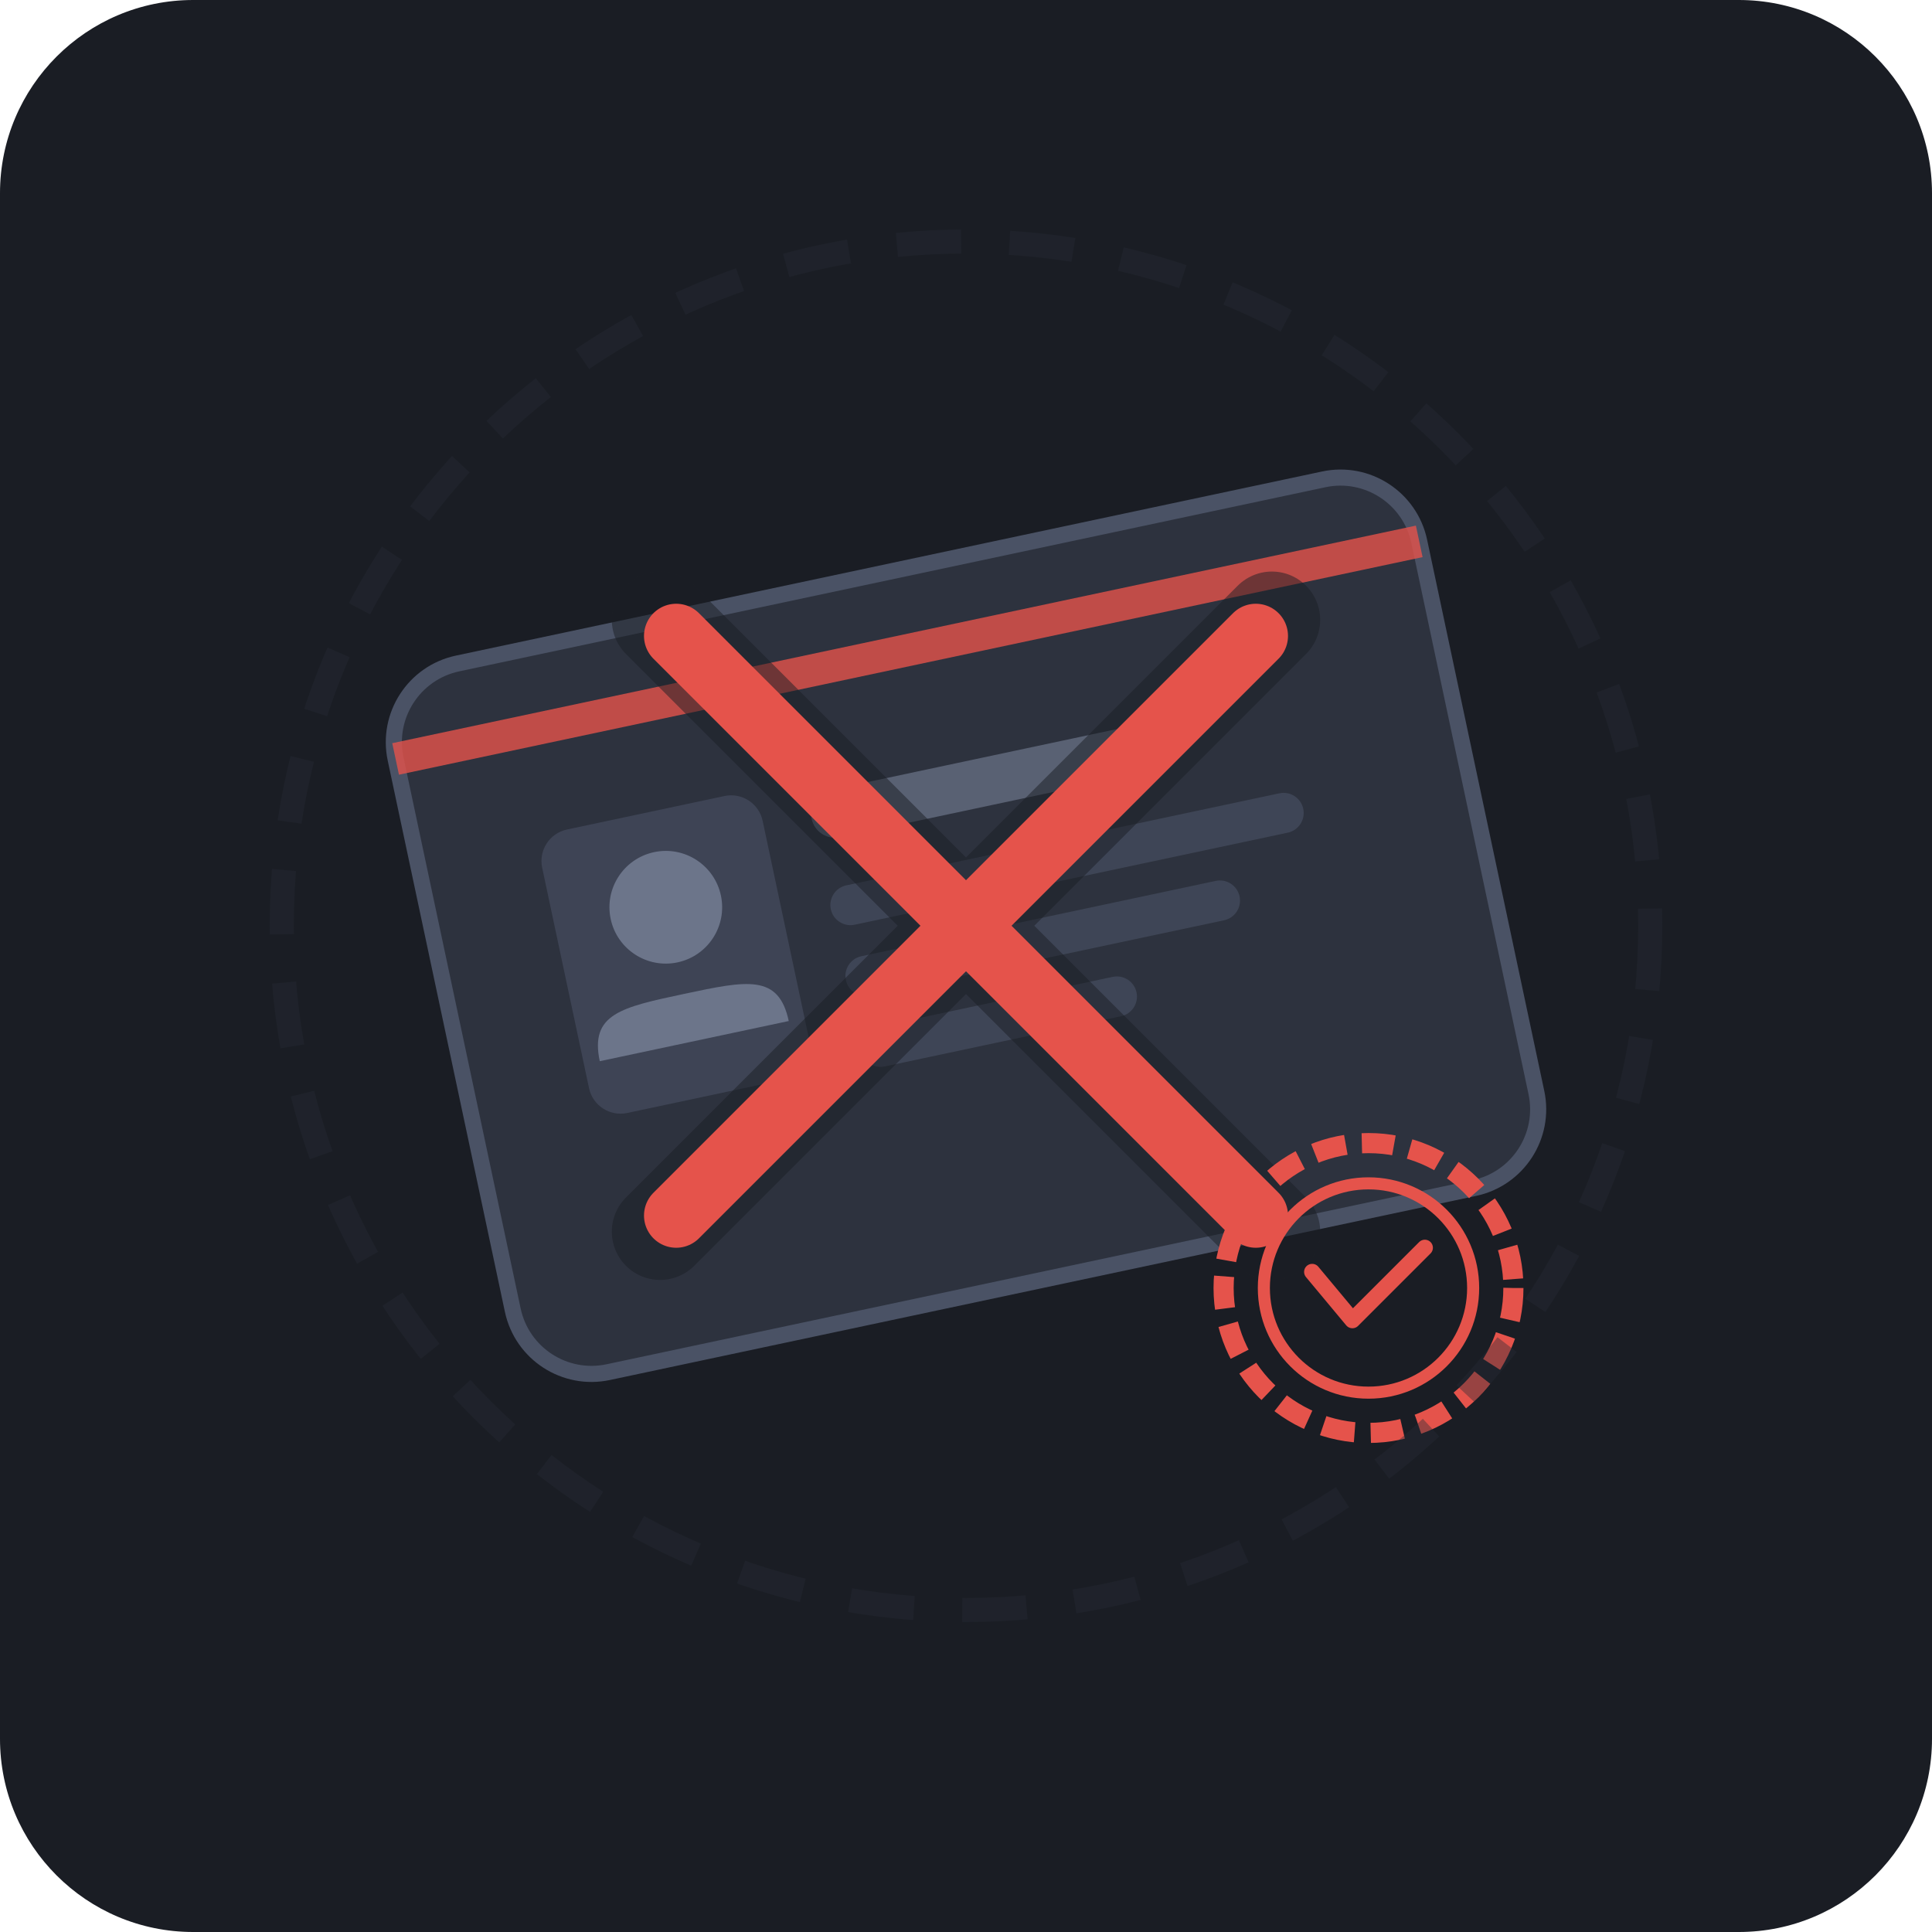
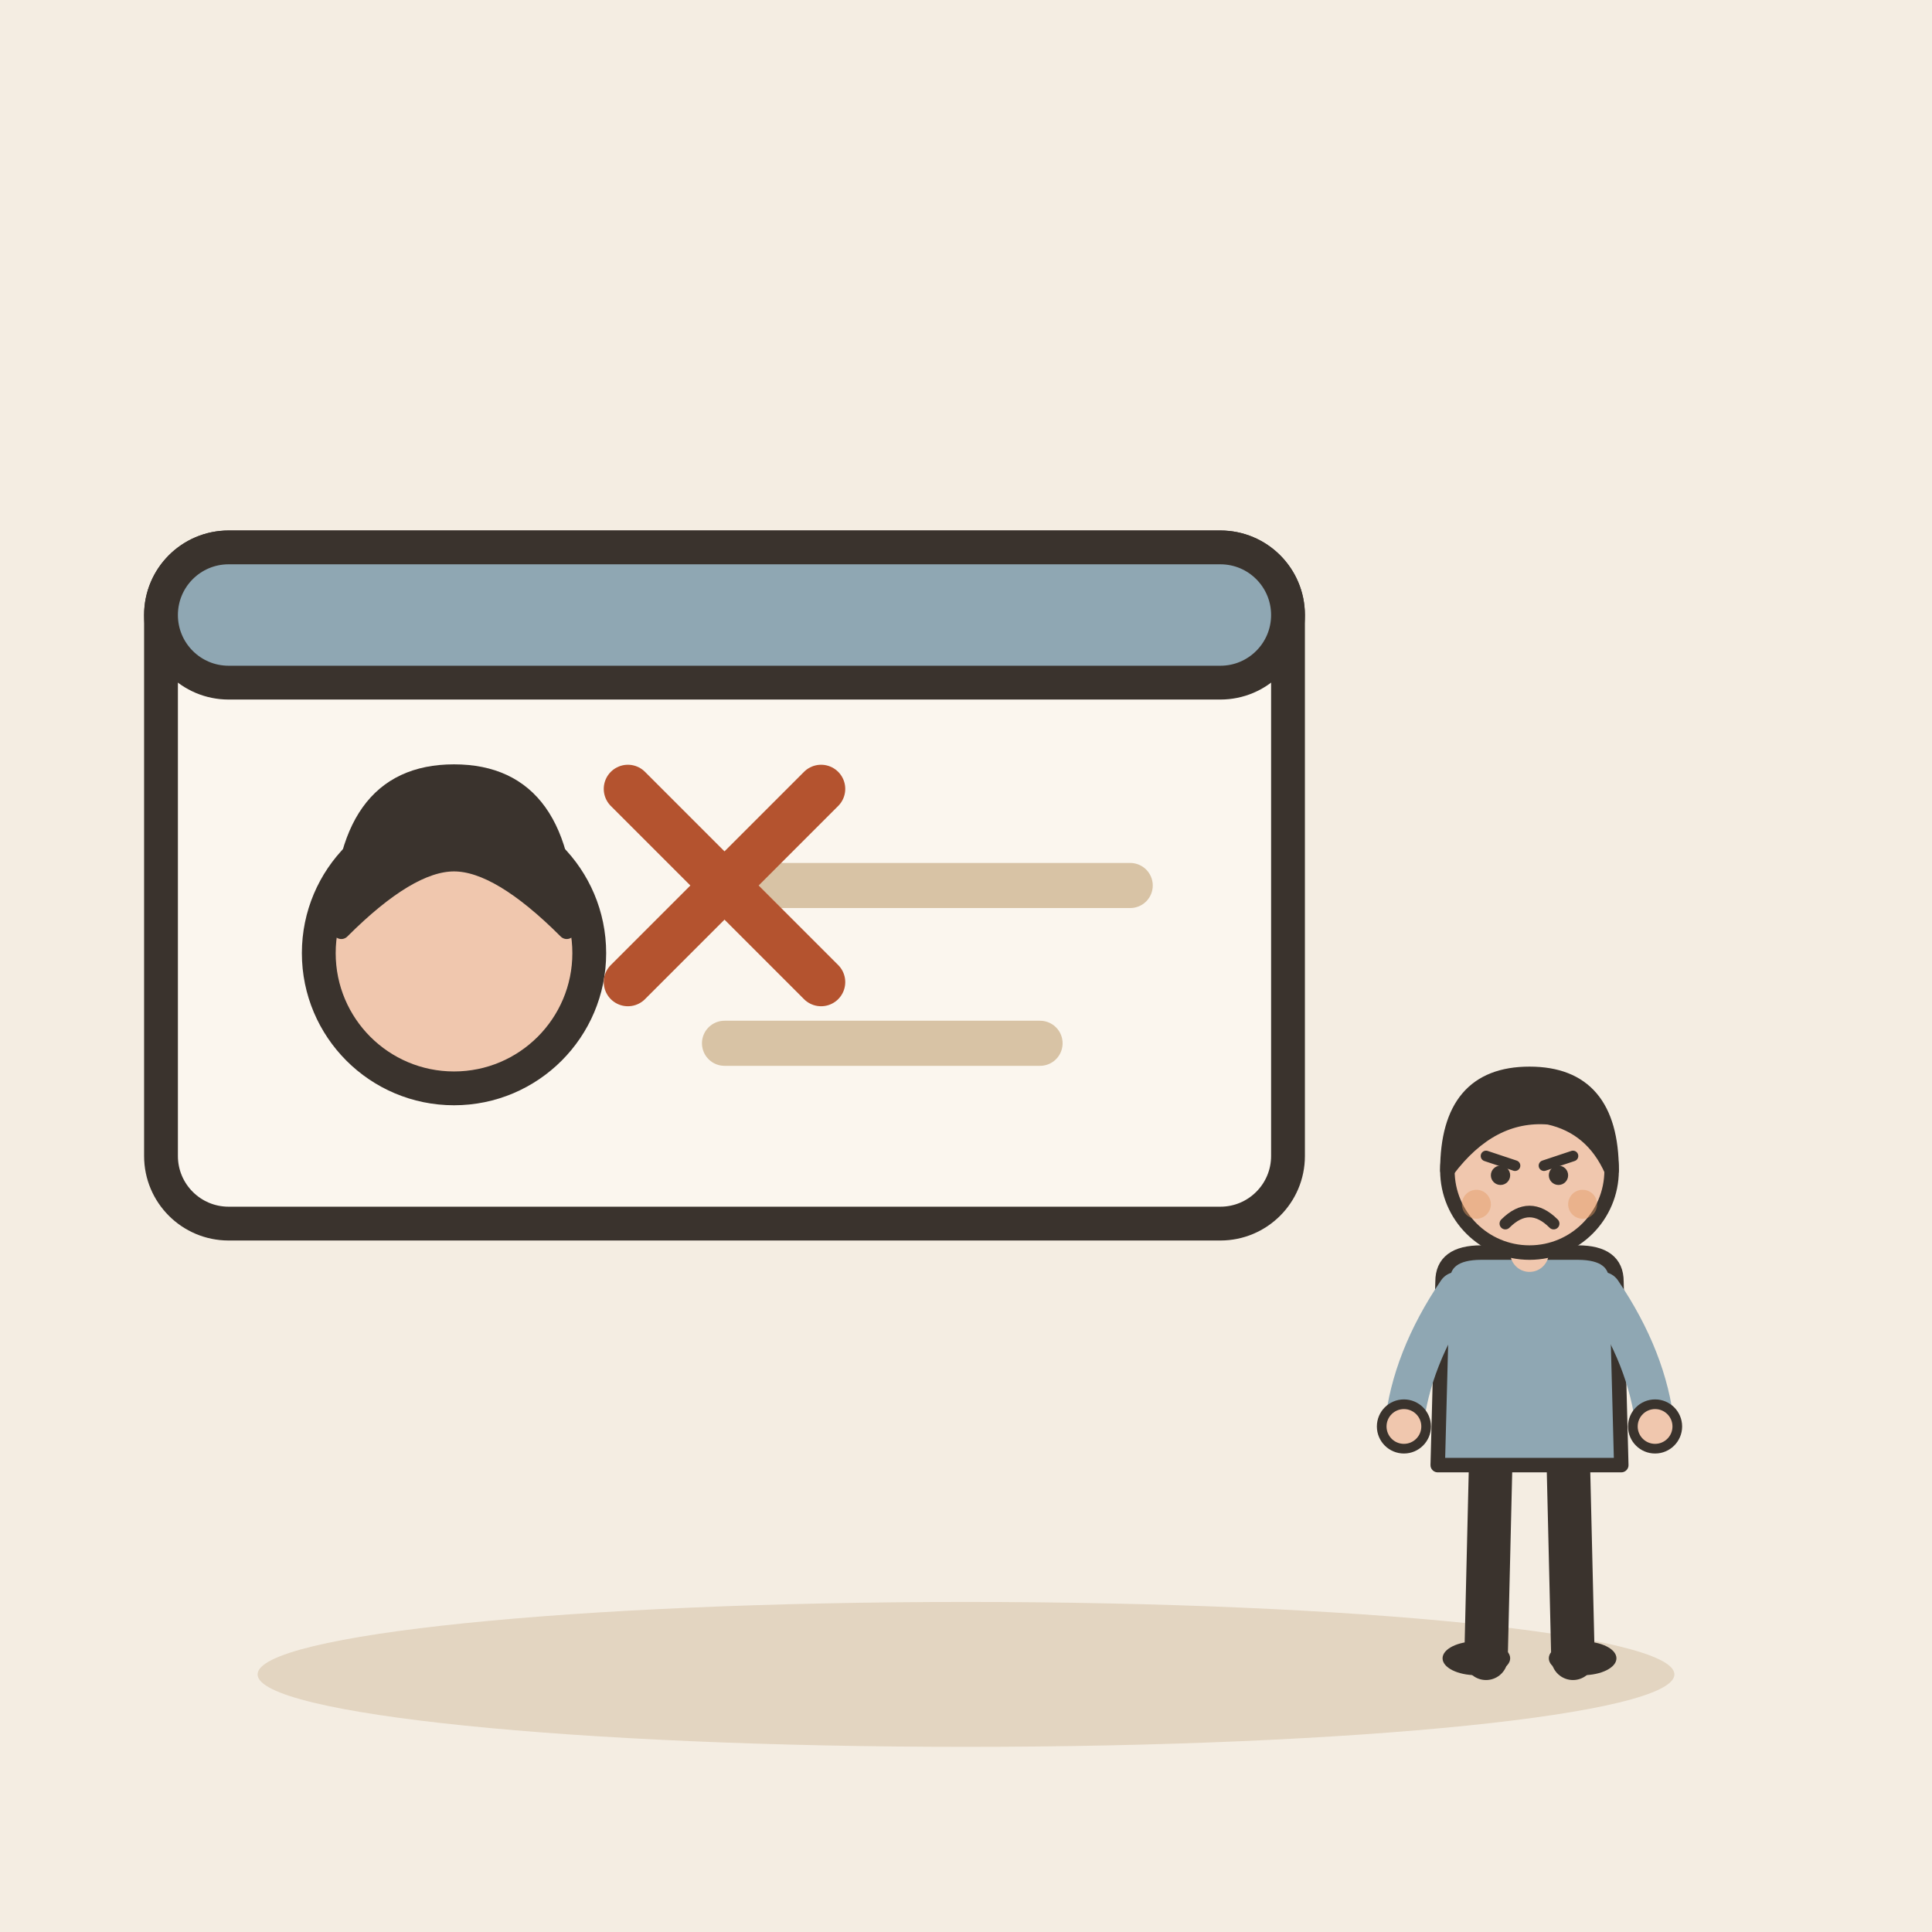
- <svg xmlns="http://www.w3.org/2000/svg" viewBox="0 0 240 240">
-   <rect width="240" height="240" rx="24" fill="#1A1D24" />
-   <g transform="translate(0, 0)">
-     <g transform="translate(120, 115) rotate(-12)">
-       <rect x="-65" y="-45" width="130" height="90" rx="10" fill="#2D323E" stroke="#4A5265" stroke-width="2" />
-       <path d="M -65 -35 L 65 -35" stroke="#E5534B" stroke-width="4" opacity="0.8" />
-       <rect x="-50" y="-22" width="28" height="36" rx="4" fill="#3E4455" />
-       <circle cx="-36" cy="-10" r="7" fill="#6C758A" />
-       <path d="M -48 7 C -48 1, -44 1, -36 1 C -28 1, -24 1, -24 7 Z" fill="#6C758A" />
-       <rect x="-16" y="-20" width="45" height="6" rx="3" fill="#6C758A" opacity="0.7" />
-       <rect x="-16" y="-8" width="60" height="5" rx="2.5" fill="#4A5265" opacity="0.6" />
-       <rect x="-16" y="1" width="50" height="5" rx="2.5" fill="#4A5265" opacity="0.6" />
-       <rect x="-16" y="10" width="35" height="5" rx="2.5" fill="#4A5265" opacity="0.6" />
-     </g>
-     <g transform="translate(120, 115)">
-       <path d="M -38 -38 L 38 38 M -38 38 L 38 -38" stroke="#1A1D24" stroke-width="12" stroke-linecap="round" opacity="0.5" />
-       <path d="M -36 -36 L 36 36 M -36 36 L 36 -36" stroke="#E5534B" stroke-width="8" stroke-linecap="round" />
-     </g>
-     <g transform="translate(170, 160)">
-       <circle cx="0" cy="0" r="18" fill="none" stroke="#E5534B" stroke-width="2.5" stroke-dasharray="4,2" />
-       <circle cx="0" cy="0" r="13" fill="none" stroke="#E5534B" stroke-width="1.5" />
-       <path d="M -7 -2 L -2 4 L 7 -5" fill="none" stroke="#E5534B" stroke-width="2" stroke-linecap="round" stroke-linejoin="round" />
-     </g>
-     <circle cx="120" cy="115" r="85" fill="none" stroke="#252A34" stroke-width="3" stroke-dasharray="8,6" opacity="0.4" />
+ <svg xmlns="http://www.w3.org/2000/svg" viewBox="0 0 240 240" data-style="editorial">
+   <rect width="240" height="240" fill="#F4EDE2" />
+   <ellipse cx="120" cy="208" rx="88" ry="9" fill="#E3D5C1" />
+   <g transform="translate(90 110) scale(1.4 1.4)">
+     <rect x="-50" y="-30" width="100" height="60" rx="6" fill="#FBF6EE" stroke="#3A332D" stroke-width="3" stroke-linecap="round" stroke-linejoin="round" />
+     <rect x="-50" y="-30" width="100" height="12" rx="6" fill="#8FA7B3" stroke="#3A332D" stroke-width="3" stroke-linecap="round" stroke-linejoin="round" />
+     <circle cx="-24" cy="6" r="12" fill="#F0C7AE" stroke="#3A332D" stroke-width="3" stroke-linecap="round" stroke-linejoin="round" />
+     <path d="M-34 4Q-34 -10 -24 -10Q-14 -10 -14 4Q-20 -2 -24 -2Q-28 -2 -34 4Z" fill="#3A332D" stroke="#3A332D" stroke-width="1.5" stroke-linecap="round" stroke-linejoin="round" />
+     <path d="M0 0L36 0" stroke="#D8C3A5" stroke-width="4" stroke-linecap="round" fill="none" />
+     <path d="M0 14L28 14" stroke="#D8C3A5" stroke-width="4" stroke-linecap="round" fill="none" />
+   </g>
+   <g transform="translate(90 110)">
+     <path d="M-12 -12L12 12M12 -12L-12 12" fill="none" stroke="#B4532F" stroke-width="6" stroke-linecap="round" stroke-linejoin="round" />
+   </g>
+   <g transform="translate(190 206) scale(0.6 0.6)">
+     <path d="M-8 -42L-9 0" stroke="#3A332D" stroke-width="9" stroke-linecap="round" fill="none" />
+     <path d="M8 -42L9 0" stroke="#3A332D" stroke-width="9" stroke-linecap="round" fill="none" />
+     <ellipse cx="-11" cy="0" rx="7" ry="3.5" fill="#3A332D" />
+     <ellipse cx="11" cy="0" rx="7" ry="3.5" fill="#3A332D" />
+     <path d="M-18 -78Q-18 -84 -10 -84L10 -84Q18 -84 18 -78L19 -40L-19 -40Z" fill="#8FA7B3" stroke="#3A332D" stroke-width="3" stroke-linecap="round" stroke-linejoin="round" />
+     <path d="M-15 -76Q-24.5 -62 -26 -48" fill="none" stroke="#8FA7B3" stroke-width="8" stroke-linecap="round" stroke-linejoin="round" />
+     <circle cx="-26" cy="-48" r="4.6" fill="#F0C7AE" stroke="#3A332D" stroke-linecap="round" stroke-linejoin="round" stroke-width="2" />
+     <path d="M15 -76Q24.5 -62 26 -48" fill="none" stroke="#8FA7B3" stroke-width="8" stroke-linecap="round" stroke-linejoin="round" />
+     <circle cx="26" cy="-48" r="4.6" fill="#F0C7AE" stroke="#3A332D" stroke-linecap="round" stroke-linejoin="round" stroke-width="2" />
+     <path d="M0 -84L0 -88" stroke="#F0C7AE" stroke-width="8" stroke-linecap="round" fill="none" />
+     <circle cx="0" cy="-101" r="17" fill="#F0C7AE" stroke="#3A332D" stroke-width="3" stroke-linecap="round" stroke-linejoin="round" />
+     <path d="M-17 -101Q-17 -121 0 -121Q17 -121 17 -101Q13 -110 4 -112Q-8 -113 -17 -101Z" fill="#3A332D" stroke="#3A332D" stroke-width="3" stroke-linecap="round" stroke-linejoin="round" />
+     <path d="M-9 -104L-3 -102" fill="none" stroke="#3A332D" stroke-width="2.2" stroke-linecap="round" stroke-linejoin="round" />
+     <path d="M9 -104L3 -102" fill="none" stroke="#3A332D" stroke-width="2.2" stroke-linecap="round" stroke-linejoin="round" />
+     <circle cx="-6" cy="-100" r="2" fill="#3A332D" />
+     <circle cx="6" cy="-100" r="2" fill="#3A332D" />
+     <path d="M-5 -90Q0 -95 5 -90" fill="none" stroke="#3A332D" stroke-width="2.4" stroke-linecap="round" stroke-linejoin="round" />
+     <circle cx="-11" cy="-94" r="3" fill="#E39A62" opacity="0.45" />
+     <circle cx="11" cy="-94" r="3" fill="#E39A62" opacity="0.45" />
  </g>
</svg>
